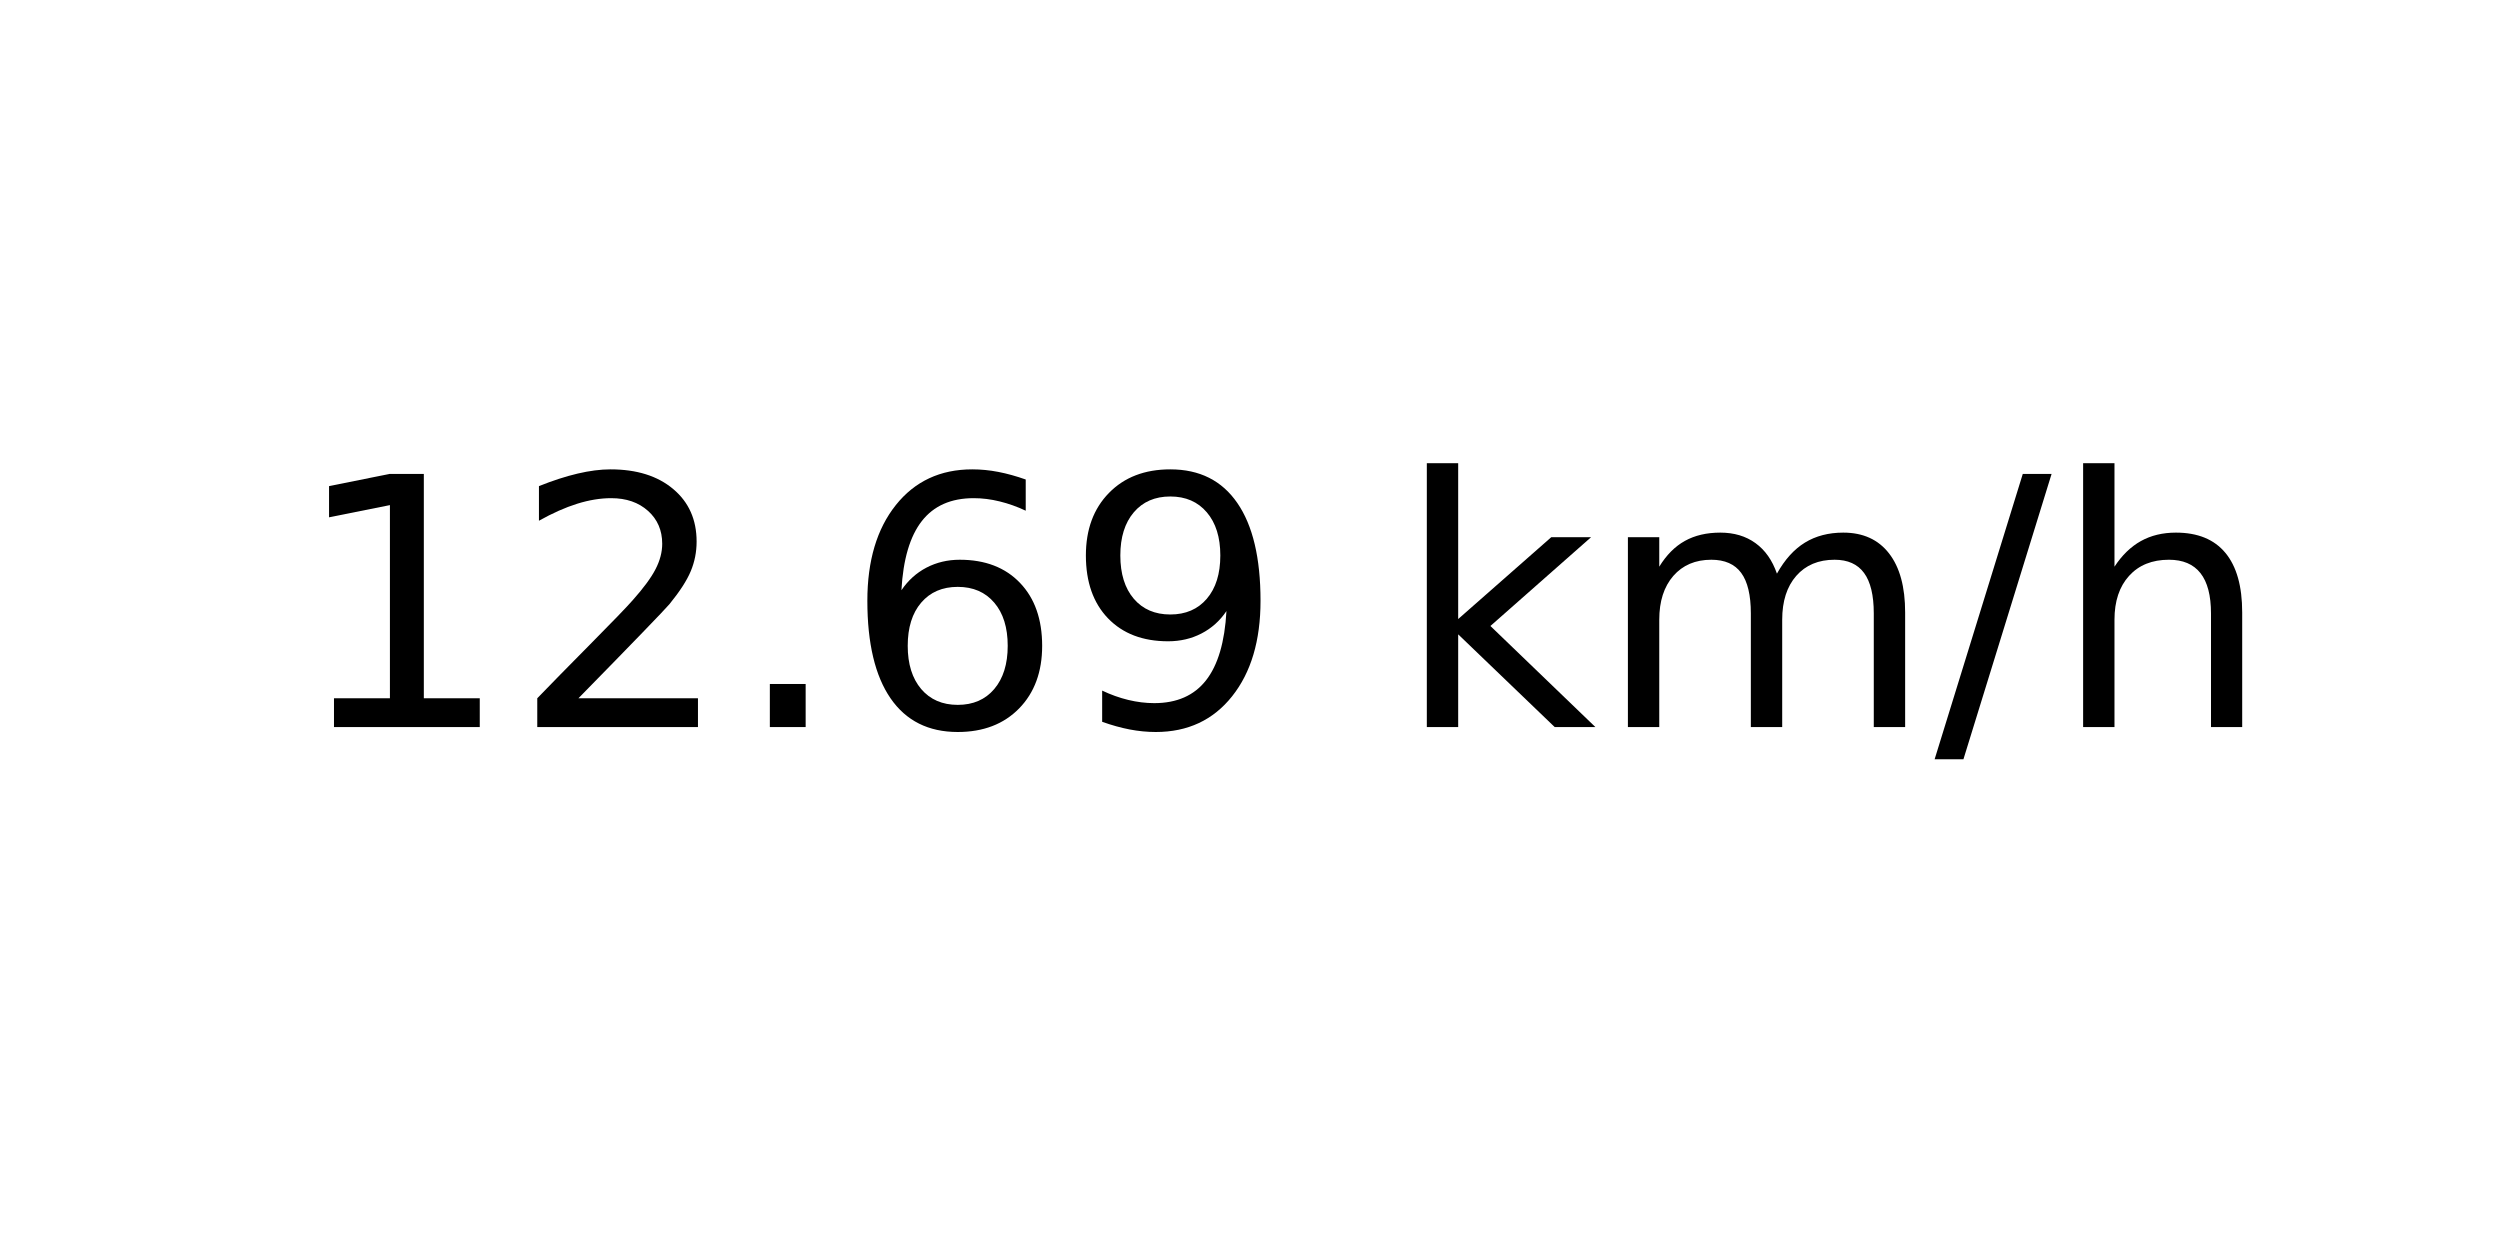
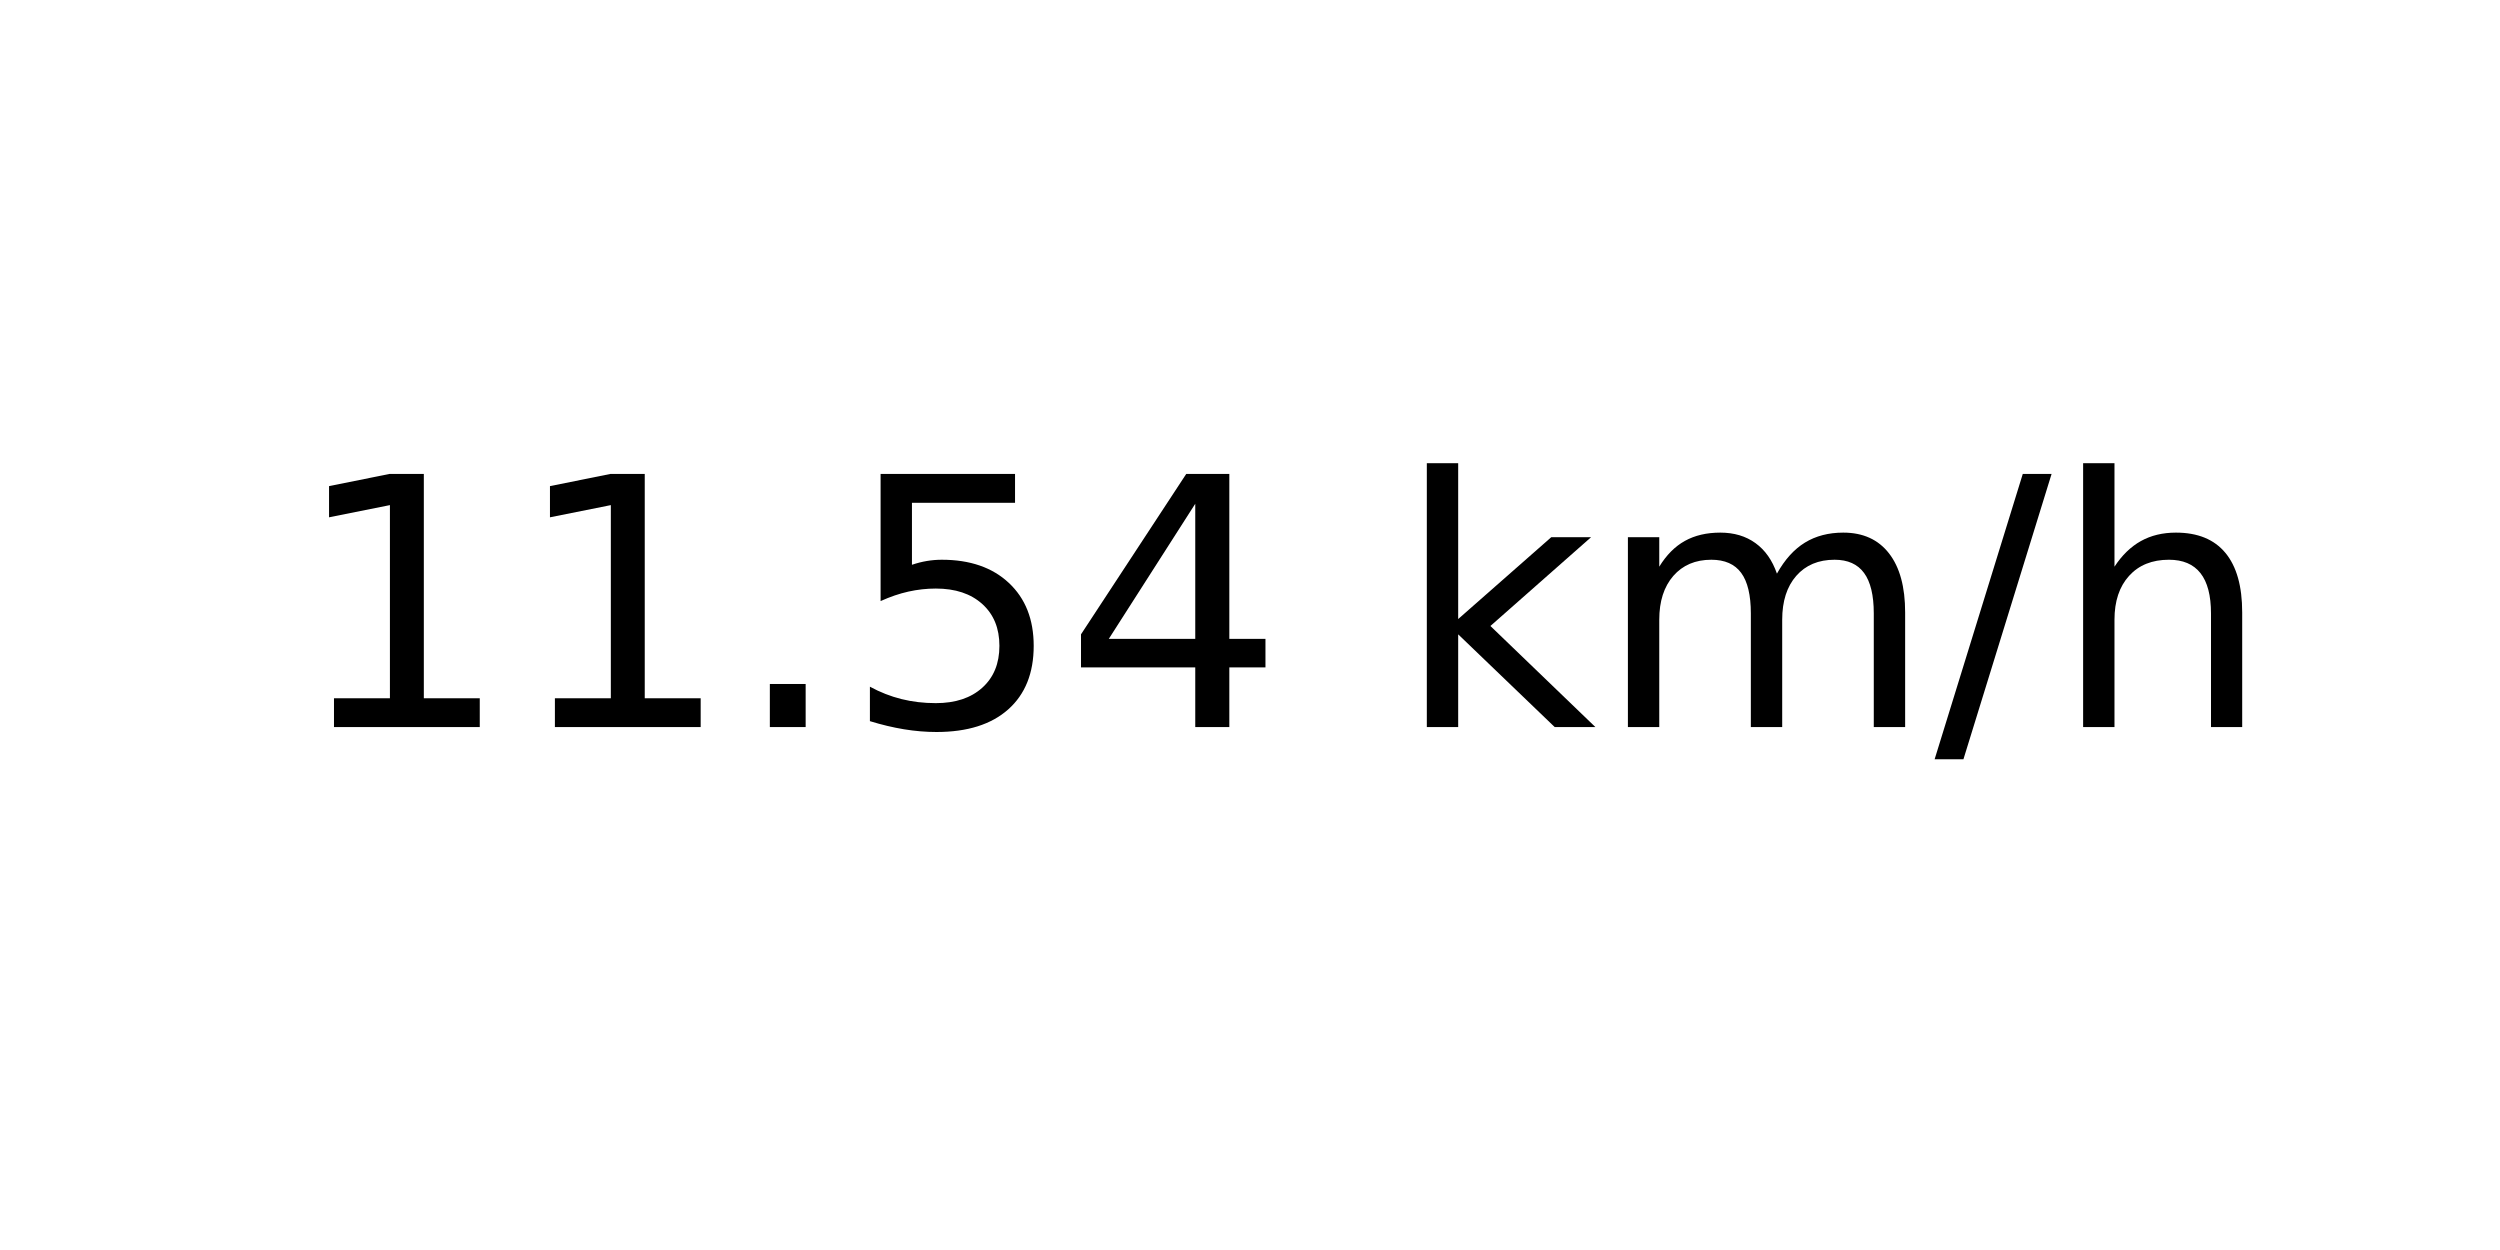
<svg xmlns="http://www.w3.org/2000/svg" xmlns:xlink="http://www.w3.org/1999/xlink" width="72pt" height="36pt" viewBox="0 0 72 36" version="1.1">
  <defs>
    <style type="text/css">*{stroke-linejoin: round; stroke-linecap: butt}</style>
  </defs>
  <g id="figure_1">
    <g id="axes_1">
      <g id="text_1">
        <g transform="translate(8.378125 20.93937) scale(0.1 -0.1)">
          <defs>
            <path id="DejaVuSans-31" d="M 794 531  L 1825 531  L 1825 4091  L 703 3866  L 703 4441  L 1819 4666  L 2450 4666  L 2450 531  L 3481 531  L 3481 0  L 794 0  L 794 531  z " transform="scale(0.015625)" />
-             <path id="DejaVuSans-32" d="M 1228 531  L 3431 531  L 3431 0  L 469 0  L 469 531  Q 828 903 1448 1529  Q 2069 2156 2228 2338  Q 2531 2678 2651 2914  Q 2772 3150 2772 3378  Q 2772 3750 2511 3984  Q 2250 4219 1831 4219  Q 1534 4219 1204 4116  Q 875 4013 500 3803  L 500 4441  Q 881 4594 1212 4672  Q 1544 4750 1819 4750  Q 2544 4750 2975 4387  Q 3406 4025 3406 3419  Q 3406 3131 3298 2873  Q 3191 2616 2906 2266  Q 2828 2175 2409 1742  Q 1991 1309 1228 531  z " transform="scale(0.015625)" />
            <path id="DejaVuSans-2e" d="M 684 794  L 1344 794  L 1344 0  L 684 0  L 684 794  z " transform="scale(0.015625)" />
-             <path id="DejaVuSans-36" d="M 2113 2584  Q 1688 2584 1439 2293  Q 1191 2003 1191 1497  Q 1191 994 1439 701  Q 1688 409 2113 409  Q 2538 409 2786 701  Q 3034 994 3034 1497  Q 3034 2003 2786 2293  Q 2538 2584 2113 2584  z M 3366 4563  L 3366 3988  Q 3128 4100 2886 4159  Q 2644 4219 2406 4219  Q 1781 4219 1451 3797  Q 1122 3375 1075 2522  Q 1259 2794 1537 2939  Q 1816 3084 2150 3084  Q 2853 3084 3261 2657  Q 3669 2231 3669 1497  Q 3669 778 3244 343  Q 2819 -91 2113 -91  Q 1303 -91 875 529  Q 447 1150 447 2328  Q 447 3434 972 4092  Q 1497 4750 2381 4750  Q 2619 4750 2861 4703  Q 3103 4656 3366 4563  z " transform="scale(0.015625)" />
-             <path id="DejaVuSans-39" d="M 703 97  L 703 672  Q 941 559 1184 500  Q 1428 441 1663 441  Q 2288 441 2617 861  Q 2947 1281 2994 2138  Q 2813 1869 2534 1725  Q 2256 1581 1919 1581  Q 1219 1581 811 2004  Q 403 2428 403 3163  Q 403 3881 828 4315  Q 1253 4750 1959 4750  Q 2769 4750 3195 4129  Q 3622 3509 3622 2328  Q 3622 1225 3098 567  Q 2575 -91 1691 -91  Q 1453 -91 1209 -44  Q 966 3 703 97  z M 1959 2075  Q 2384 2075 2632 2365  Q 2881 2656 2881 3163  Q 2881 3666 2632 3958  Q 2384 4250 1959 4250  Q 1534 4250 1286 3958  Q 1038 3666 1038 3163  Q 1038 2656 1286 2365  Q 1534 2075 1959 2075  z " transform="scale(0.015625)" />
+             <path id="DejaVuSans-35" d="M 691 4666  L 3169 4666  L 3169 4134  L 1269 4134  L 1269 2991  Q 1406 3038 1543 3061  Q 1681 3084 1819 3084  Q 2600 3084 3056 2656  Q 3513 2228 3513 1497  Q 3513 744 3044 326  Q 2575 -91 1722 -91  Q 1428 -91 1123 -41  Q 819 9 494 109  L 494 744  Q 775 591 1075 516  Q 1375 441 1709 441  Q 2250 441 2565 725  Q 2881 1009 2881 1497  Q 2881 1984 2565 2268  Q 2250 2553 1709 2553  Q 1456 2553 1204 2497  Q 953 2441 691 2322  L 691 4666  z " transform="scale(0.015625)" />
+             <path id="DejaVuSans-34" d="M 2419 4116  L 825 1625  L 2419 1625  L 2419 4116  z M 2253 4666  L 3047 4666  L 3047 1625  L 3713 1625  L 3713 1100  L 3047 1100  L 3047 0  L 2419 0  L 2419 1100  L 313 1100  L 313 1709  L 2253 4666  z " transform="scale(0.015625)" />
            <path id="DejaVuSans-20" transform="scale(0.015625)" />
            <path id="DejaVuSans-6b" d="M 581 4863  L 1159 4863  L 1159 1991  L 2875 3500  L 3609 3500  L 1753 1863  L 3688 0  L 2938 0  L 1159 1709  L 1159 0  L 581 0  L 581 4863  z " transform="scale(0.015625)" />
            <path id="DejaVuSans-6d" d="M 3328 2828  Q 3544 3216 3844 3400  Q 4144 3584 4550 3584  Q 5097 3584 5394 3201  Q 5691 2819 5691 2113  L 5691 0  L 5113 0  L 5113 2094  Q 5113 2597 4934 2840  Q 4756 3084 4391 3084  Q 3944 3084 3684 2787  Q 3425 2491 3425 1978  L 3425 0  L 2847 0  L 2847 2094  Q 2847 2600 2669 2842  Q 2491 3084 2119 3084  Q 1678 3084 1418 2786  Q 1159 2488 1159 1978  L 1159 0  L 581 0  L 581 3500  L 1159 3500  L 1159 2956  Q 1356 3278 1631 3431  Q 1906 3584 2284 3584  Q 2666 3584 2933 3390  Q 3200 3197 3328 2828  z " transform="scale(0.015625)" />
            <path id="DejaVuSans-2f" d="M 1625 4666  L 2156 4666  L 531 -594  L 0 -594  L 1625 4666  z " transform="scale(0.015625)" />
            <path id="DejaVuSans-68" d="M 3513 2113  L 3513 0  L 2938 0  L 2938 2094  Q 2938 2591 2744 2837  Q 2550 3084 2163 3084  Q 1697 3084 1428 2787  Q 1159 2491 1159 1978  L 1159 0  L 581 0  L 581 4863  L 1159 4863  L 1159 2956  Q 1366 3272 1645 3428  Q 1925 3584 2291 3584  Q 2894 3584 3203 3211  Q 3513 2838 3513 2113  z " transform="scale(0.015625)" />
          </defs>
          <use xlink:href="#DejaVuSans-31" />
-           <use xlink:href="#DejaVuSans-32" x="63.623" />
+           <use xlink:href="#DejaVuSans-31" x="63.623" />
          <use xlink:href="#DejaVuSans-2e" x="127.246" />
-           <use xlink:href="#DejaVuSans-36" x="159.033" />
-           <use xlink:href="#DejaVuSans-39" x="222.656" />
+           <use xlink:href="#DejaVuSans-35" x="159.033" />
+           <use xlink:href="#DejaVuSans-34" x="222.656" />
          <use xlink:href="#DejaVuSans-20" x="286.279" />
          <use xlink:href="#DejaVuSans-6b" x="318.066" />
          <use xlink:href="#DejaVuSans-6d" x="375.977" />
          <use xlink:href="#DejaVuSans-2f" x="473.389" />
          <use xlink:href="#DejaVuSans-68" x="507.08" />
        </g>
      </g>
    </g>
  </g>
</svg>
